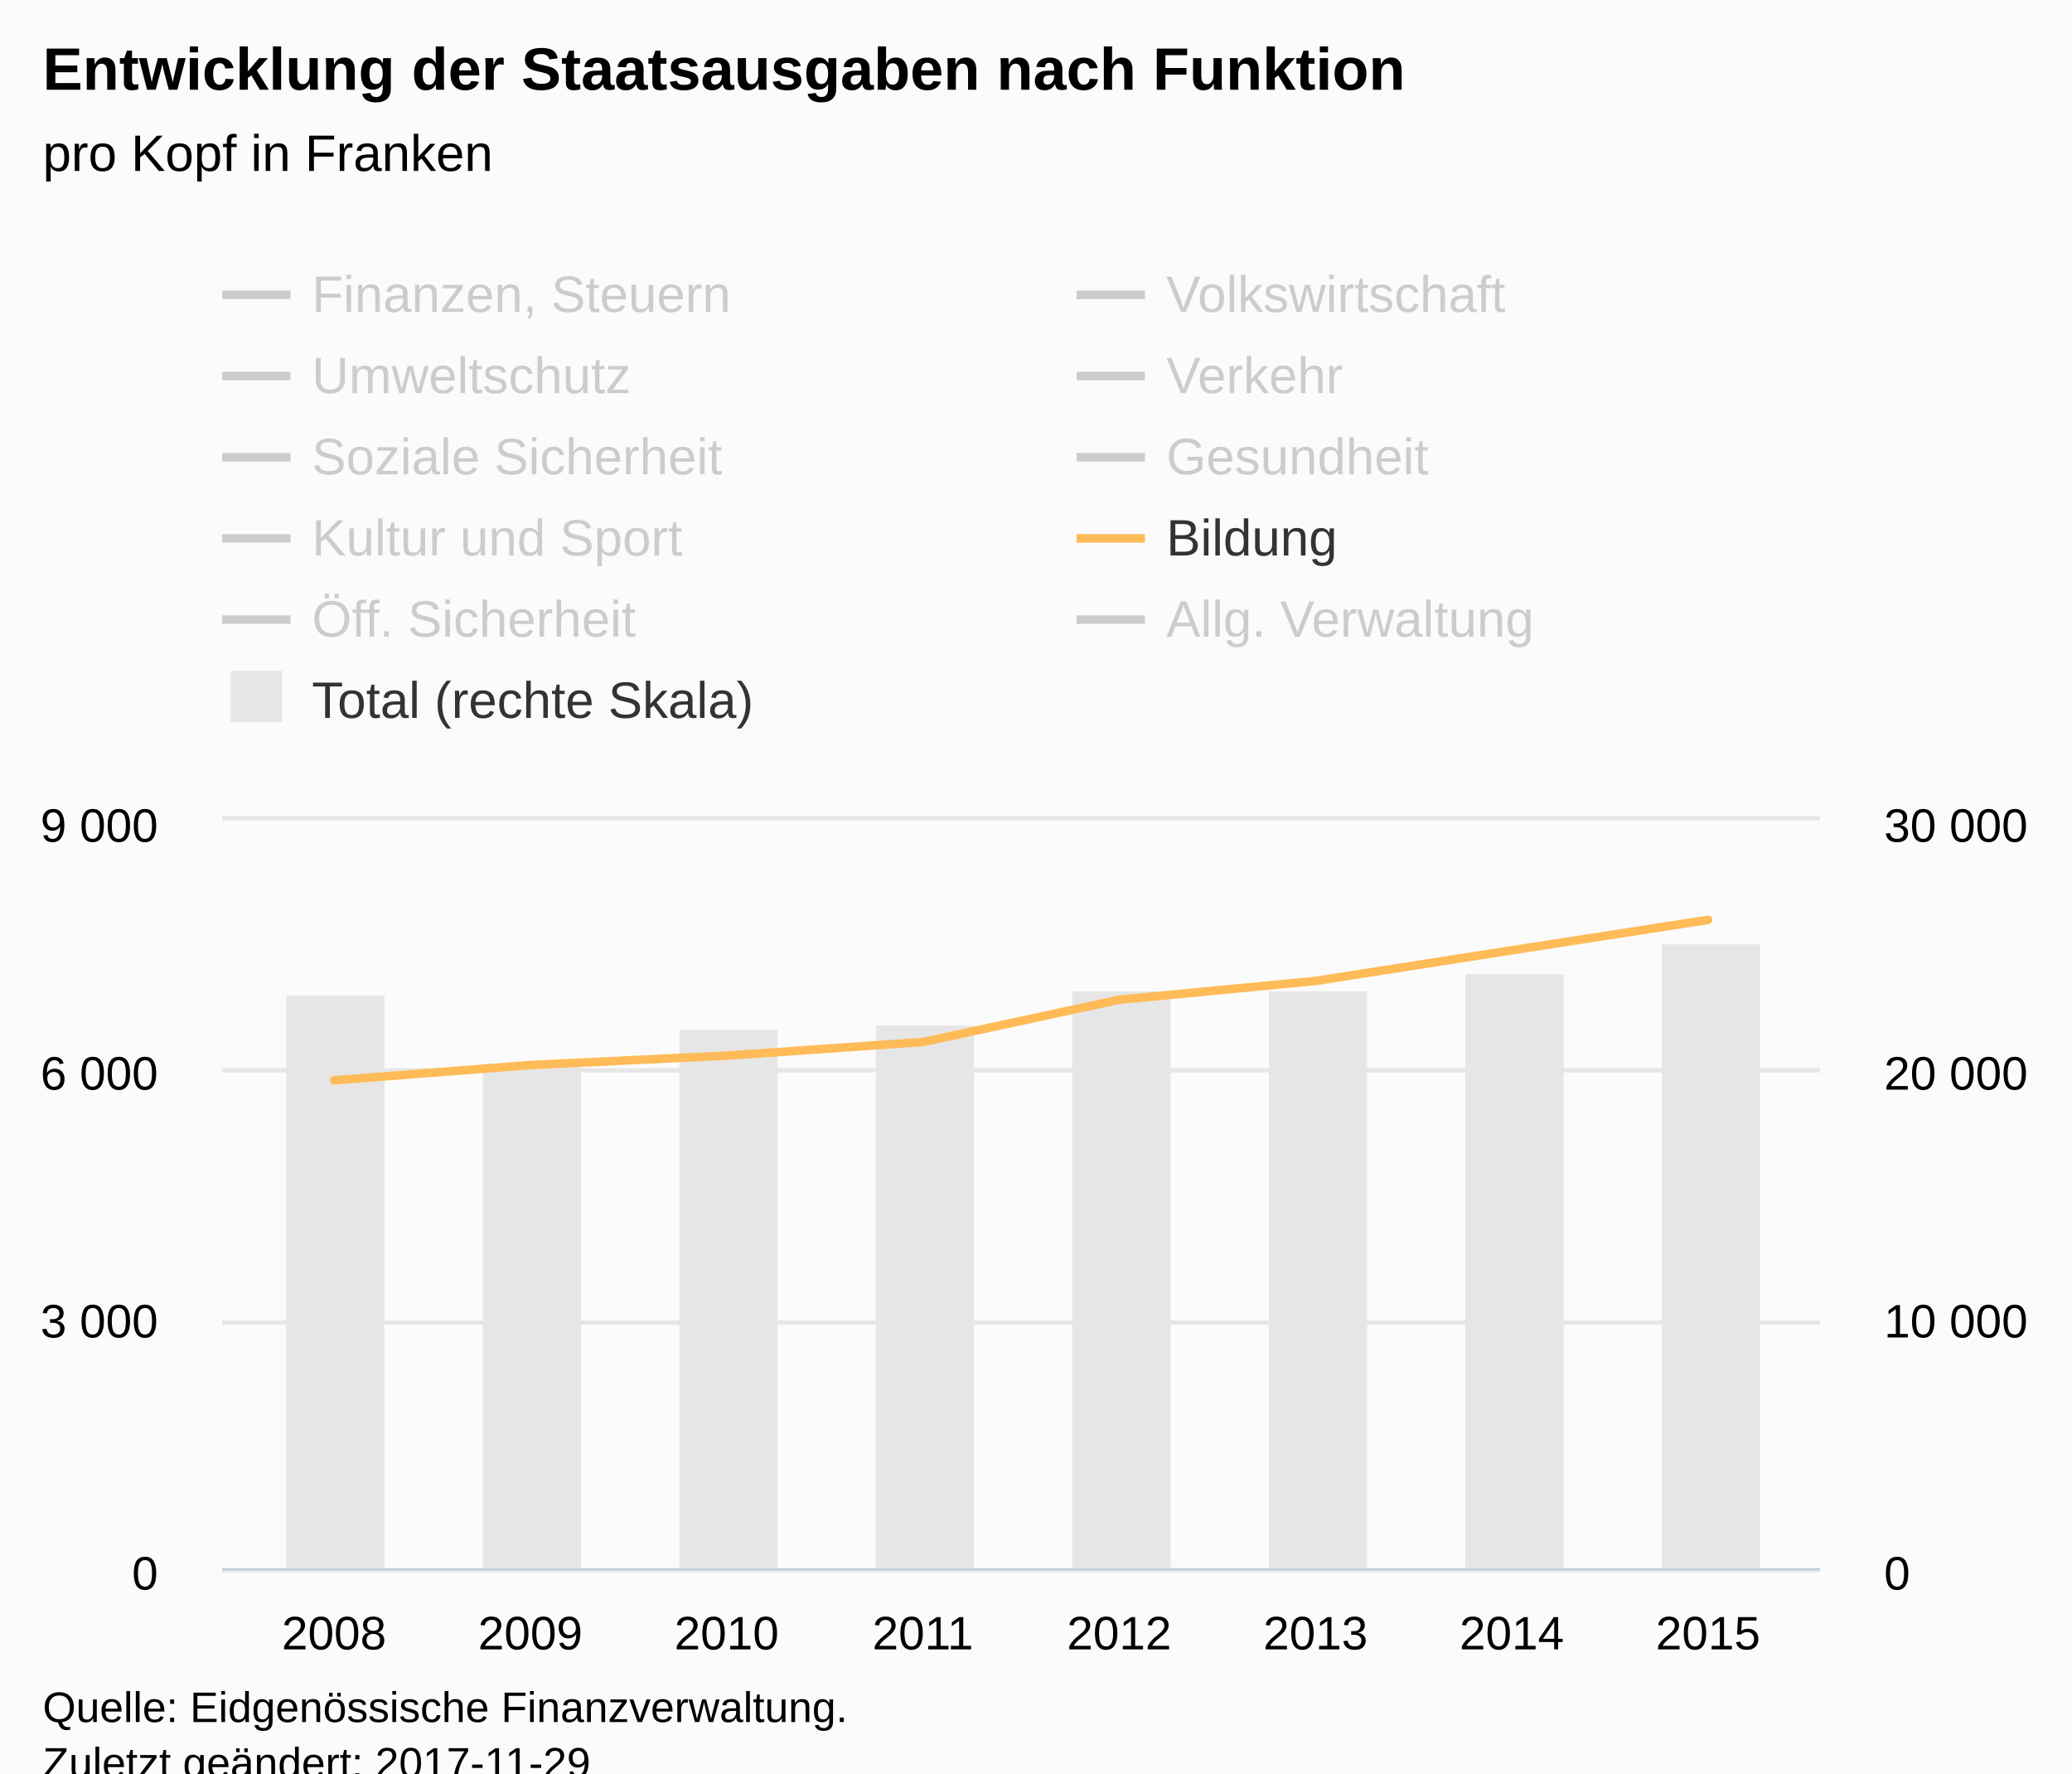
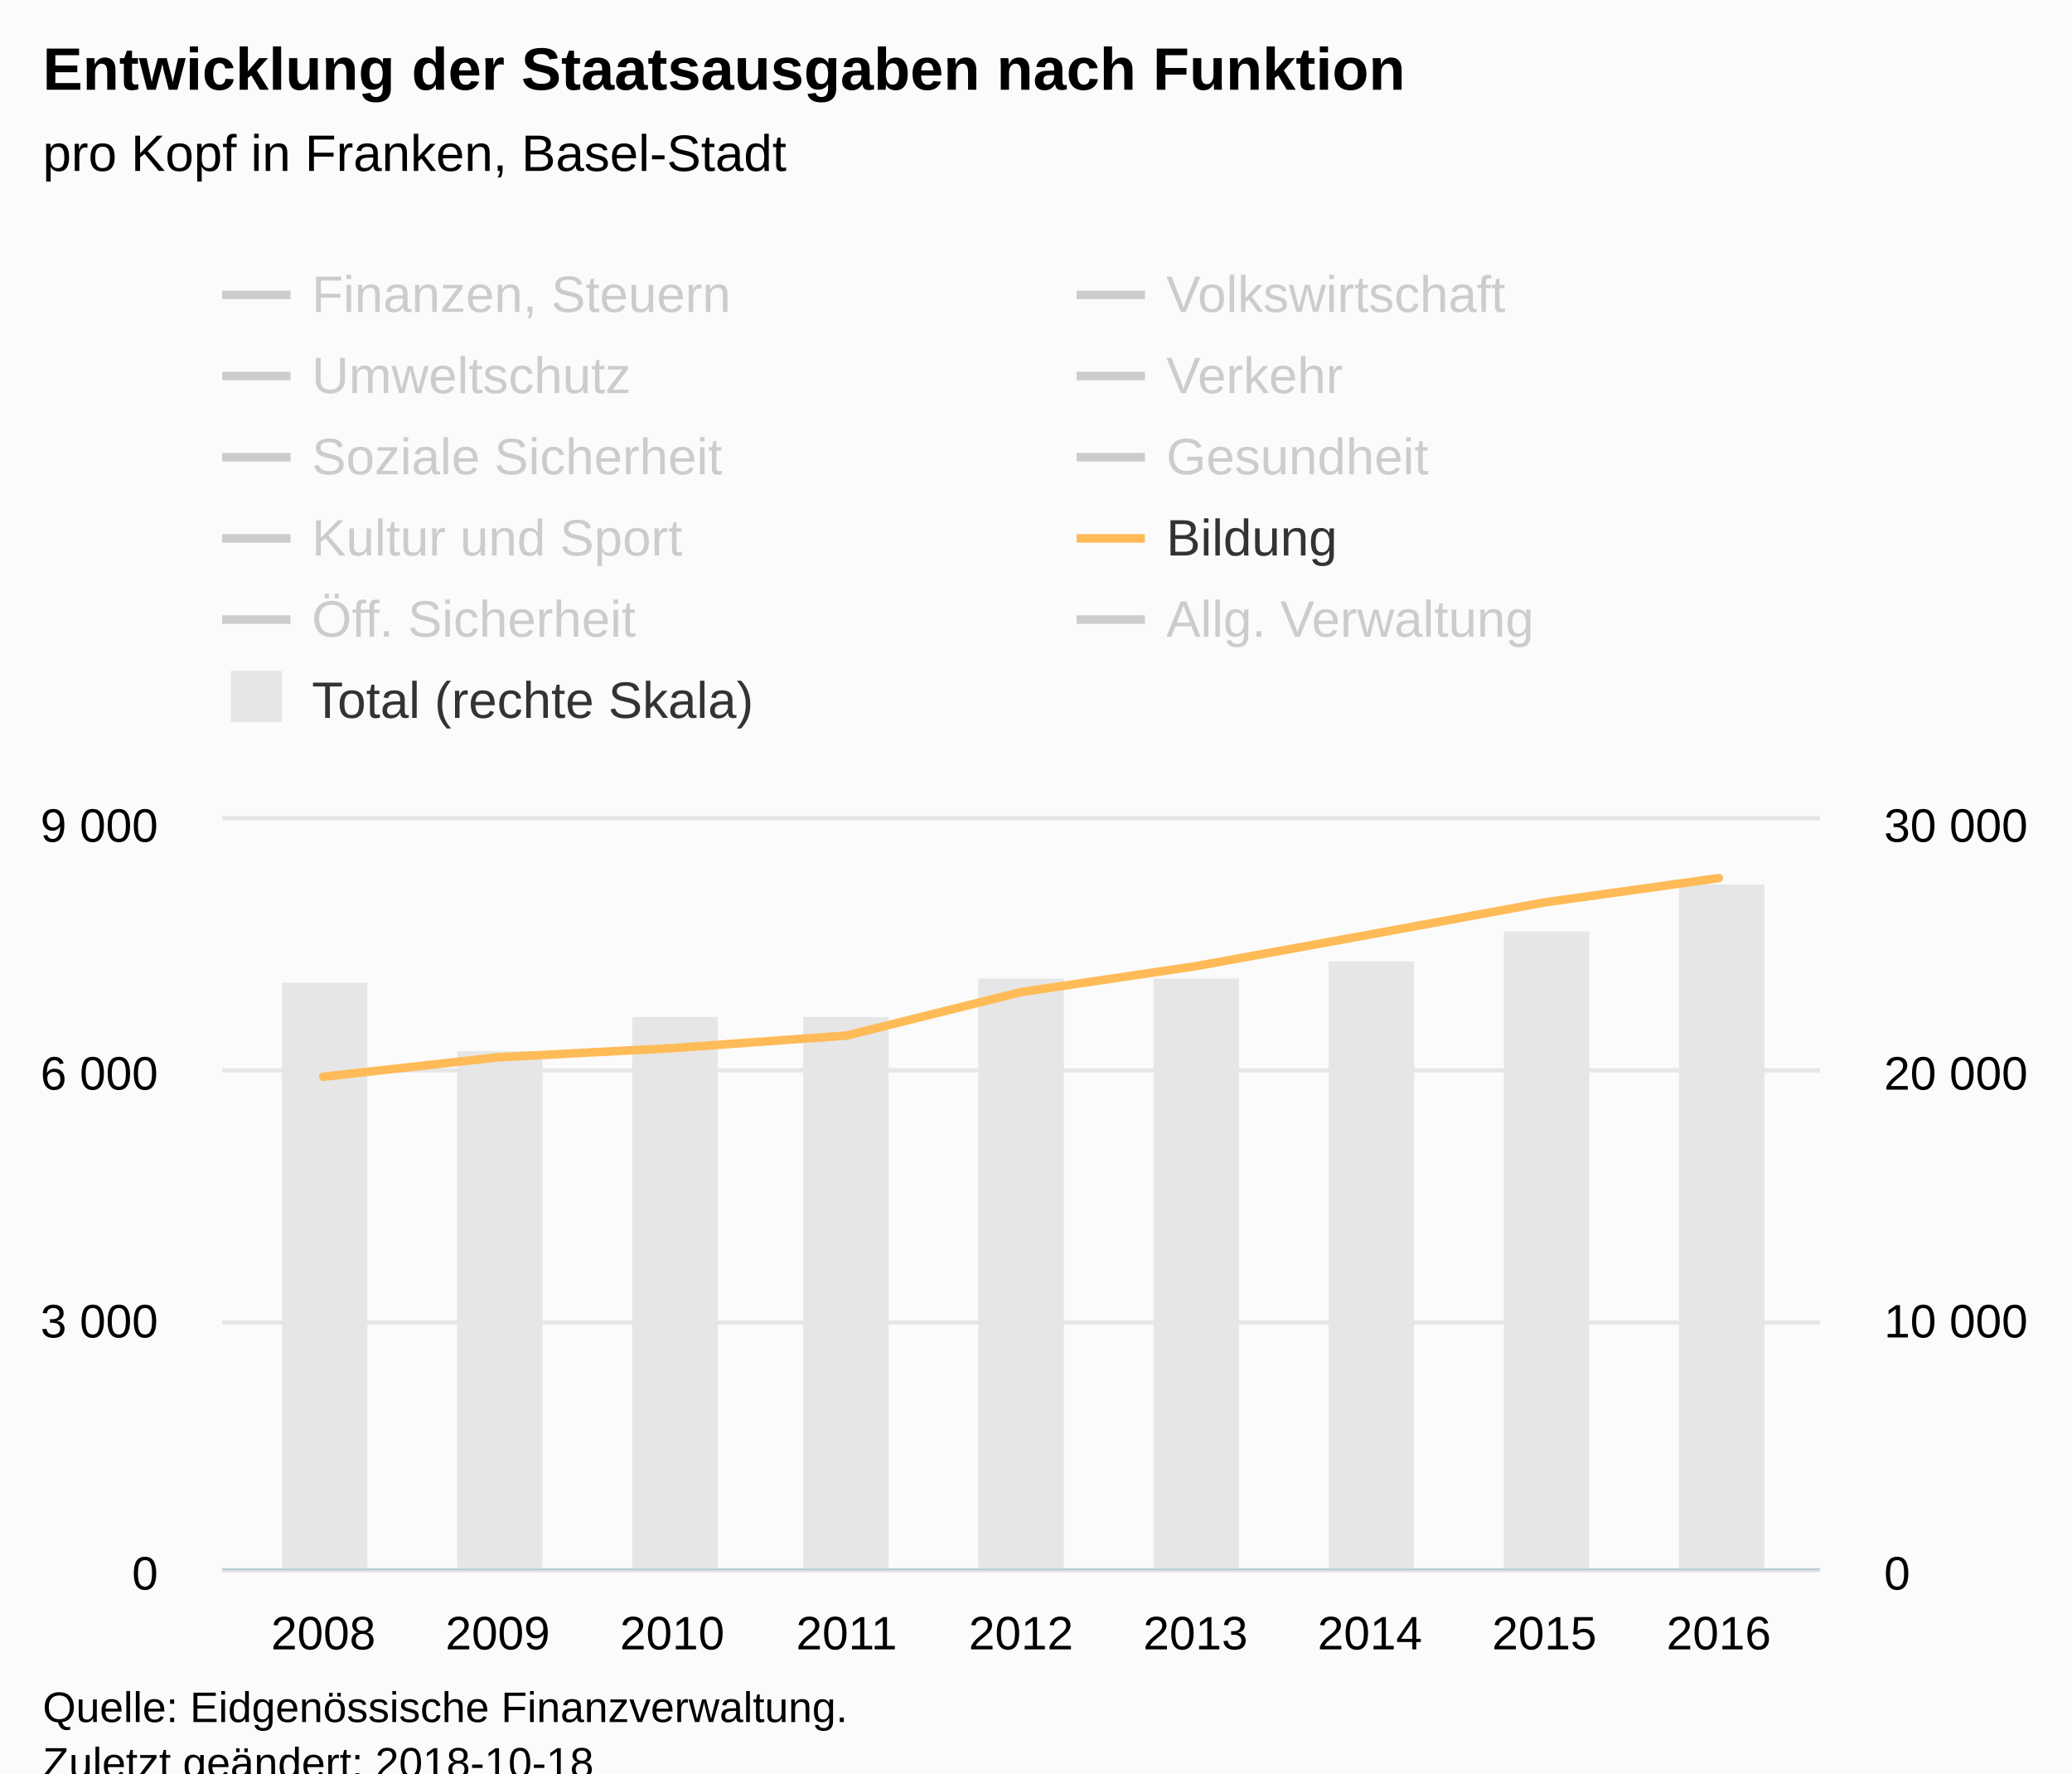
<svg xmlns="http://www.w3.org/2000/svg" version="1.1" class="highcharts-root" style="font-family:Arial;font-size:12px;" viewBox="0 0 485 415">
  <defs>
-     <clipPath id="highcharts-qmwwr0q-8">
+     <clipPath id="highcharts-oibogiq-8">
      <rect x="0" y="0" width="374" height="175" fill="none" />
    </clipPath>
-     <clipPath id="highcharts-qmwwr0q-9">
+     <clipPath id="highcharts-oibogiq-9">
      <rect x="0" y="0" width="374" height="175" fill="none" />
    </clipPath>
-     <clipPath id="highcharts-qmwwr0q-10">
+     <clipPath id="highcharts-oibogiq-10">
      <rect x="0" y="0" width="374" height="175" fill="none" />
    </clipPath>
  </defs>
  <rect fill="#fbfbfb" class="highcharts-background" x="0" y="0" width="485" height="428" rx="0" ry="0" />
  <rect fill="none" class="highcharts-plot-background" x="52" y="192" width="374" height="175" />
  <g class="highcharts-pane-group" data-z-index="0" />
  <g class="highcharts-grid highcharts-xaxis-grid " data-z-index="1">
-     <path fill="none" data-z-index="1" class="highcharts-grid-line" d="M 77.5 192 L 77.5 367" opacity="1" />
-     <path fill="none" data-z-index="1" class="highcharts-grid-line" d="M 123.5 192 L 123.5 367" opacity="1" />
-     <path fill="none" data-z-index="1" class="highcharts-grid-line" d="M 169.5 192 L 169.5 367" opacity="1" />
-     <path fill="none" data-z-index="1" class="highcharts-grid-line" d="M 215.5 192 L 215.5 367" opacity="1" />
-     <path fill="none" data-z-index="1" class="highcharts-grid-line" d="M 261.5 192 L 261.5 367" opacity="1" />
-     <path fill="none" data-z-index="1" class="highcharts-grid-line" d="M 307.5 192 L 307.5 367" opacity="1" />
-     <path fill="none" data-z-index="1" class="highcharts-grid-line" d="M 353.5 192 L 353.5 367" opacity="1" />
-     <path fill="none" data-z-index="1" class="highcharts-grid-line" d="M 399.5 192 L 399.5 367" opacity="1" />
+     <path fill="none" data-z-index="1" class="highcharts-grid-line" d="M 75.5 192 L 75.5 367" opacity="1" />
+     <path fill="none" data-z-index="1" class="highcharts-grid-line" d="M 116.5 192 L 116.5 367" opacity="1" />
+     <path fill="none" data-z-index="1" class="highcharts-grid-line" d="M 156.5 192 L 156.5 367" opacity="1" />
+     <path fill="none" data-z-index="1" class="highcharts-grid-line" d="M 197.5 192 L 197.5 367" opacity="1" />
+     <path fill="none" data-z-index="1" class="highcharts-grid-line" d="M 238.5 192 L 238.5 367" opacity="1" />
+     <path fill="none" data-z-index="1" class="highcharts-grid-line" d="M 279.5 192 L 279.5 367" opacity="1" />
+     <path fill="none" data-z-index="1" class="highcharts-grid-line" d="M 320.5 192 L 320.5 367" opacity="1" />
+     <path fill="none" data-z-index="1" class="highcharts-grid-line" d="M 360.5 192 L 360.5 367" opacity="1" />
+     <path fill="none" data-z-index="1" class="highcharts-grid-line" d="M 401.5 192 L 401.5 367" opacity="1" />
  </g>
  <g class="highcharts-grid highcharts-yaxis-grid " data-z-index="1">
    <path fill="none" stroke="#e6e6e6" stroke-width="1" data-z-index="1" class="highcharts-grid-line" d="M 52 367.5 L 426 367.5" opacity="1" />
    <path fill="none" stroke="#e6e6e6" stroke-width="1" data-z-index="1" class="highcharts-grid-line" d="M 52 309.5 L 426 309.5" opacity="1" />
    <path fill="none" stroke="#e6e6e6" stroke-width="1" data-z-index="1" class="highcharts-grid-line" d="M 52 250.5 L 426 250.5" opacity="1" />
    <path fill="none" stroke="#e6e6e6" stroke-width="1" data-z-index="1" class="highcharts-grid-line" d="M 52 191.5 L 426 191.5" opacity="1" />
  </g>
  <g class="highcharts-grid highcharts-yaxis-grid " data-z-index="1">
    <path fill="none" data-z-index="1" class="highcharts-grid-line" d="M 52 367.5 L 426 367.5" opacity="1" />
    <path fill="none" data-z-index="1" class="highcharts-grid-line" d="M 52 309.5 L 426 309.5" opacity="1" />
    <path fill="none" data-z-index="1" class="highcharts-grid-line" d="M 52 250.5 L 426 250.5" opacity="1" />
    <path fill="none" data-z-index="1" class="highcharts-grid-line" d="M 52 192.5 L 426 192.5" opacity="1" />
  </g>
  <rect fill="none" class="highcharts-plot-border" data-z-index="1" x="52" y="192" width="374" height="175" />
  <g class="highcharts-axis highcharts-xaxis " data-z-index="2">
    <path fill="none" class="highcharts-axis-line" stroke="#B9CFD7" stroke-width="0.5" data-z-index="7" d="M 52 367.25 L 426 367.25" />
  </g>
  <g class="highcharts-axis highcharts-yaxis " data-z-index="2">
    <path fill="none" class="highcharts-axis-line" data-z-index="7" d="M 52 192 L 52 367" />
  </g>
  <g class="highcharts-axis highcharts-yaxis " data-z-index="2">
    <path fill="none" class="highcharts-axis-line" data-z-index="7" d="M 426 192 L 426 367" />
  </g>
  <g class="highcharts-series-group" data-z-index="3">
-     <g data-z-index="0.1" class="highcharts-series highcharts-series-0 highcharts-column-series " transform="translate(52,192) scale(1 1)" clip-path="url(#highcharts-qmwwr0q-9)">
-       <rect x="15" y="41" width="23" height="135" fill="#E6E6E6" class="highcharts-point" />
-       <rect x="61" y="57" width="23" height="119" fill="#E6E6E6" class="highcharts-point" />
-       <rect x="107" y="49" width="23" height="127" fill="#E6E6E6" class="highcharts-point" />
-       <rect x="153" y="48" width="23" height="128" fill="#E6E6E6" class="highcharts-point" />
-       <rect x="199" y="40" width="23" height="136" fill="#E6E6E6" class="highcharts-point" />
-       <rect x="245" y="40" width="23" height="136" fill="#E6E6E6" class="highcharts-point" />
-       <rect x="291" y="36" width="23" height="140" fill="#E6E6E6" class="highcharts-point" />
-       <rect x="337" y="29" width="23" height="147" fill="#E6E6E6" class="highcharts-point" />
+     <g data-z-index="0.1" class="highcharts-series highcharts-series-0 highcharts-column-series " transform="translate(52,192) scale(1 1)" clip-path="url(#highcharts-oibogiq-9)">
+       <rect x="14" y="38" width="20" height="138" fill="#E6E6E6" class="highcharts-point" />
+       <rect x="55" y="54" width="20" height="122" fill="#E6E6E6" class="highcharts-point" />
+       <rect x="96" y="46" width="20" height="130" fill="#E6E6E6" class="highcharts-point" />
+       <rect x="136" y="46" width="20" height="130" fill="#E6E6E6" class="highcharts-point" />
+       <rect x="177" y="37" width="20" height="139" fill="#E6E6E6" class="highcharts-point" />
+       <rect x="218" y="37" width="20" height="139" fill="#E6E6E6" class="highcharts-point" />
+       <rect x="259" y="33" width="20" height="143" fill="#E6E6E6" class="highcharts-point" />
+       <rect x="300" y="26" width="20" height="150" fill="#E6E6E6" class="highcharts-point" />
+       <rect x="341" y="15" width="20" height="161" fill="#E6E6E6" class="highcharts-point" />
    </g>
    <g data-z-index="0.1" class="highcharts-markers highcharts-series-0 highcharts-column-series " transform="translate(52,192) scale(1 1)" clip-path="none" />
-     <g data-z-index="0.1" class="highcharts-series highcharts-series-1 highcharts-line-series " visibility="hidden" transform="translate(52,192) scale(1 1)" clip-path="url(#highcharts-qmwwr0q-10)">
-       <path fill="none" d="M 26.189 147.836 L 72.135 147.447 L 118.081 149.061 L 164.027 147.486 L 209.973 147.875 L 255.919 141.206 L 301.865 142.936 L 347.811 145.386" class="highcharts-graph" data-z-index="1" stroke="#cd9c00" stroke-width="2" stroke-linejoin="round" stroke-linecap="round" />
+     <g data-z-index="0.1" class="highcharts-series highcharts-series-1 highcharts-line-series " visibility="hidden" transform="translate(52,192) scale(1 1)" clip-path="url(#highcharts-oibogiq-10)">
+       <path fill="none" d="M 23.681 147.391 L 64.511 147.237 L 105.341 148.698 L 146.17 147.258 L 187 147.654 L 227.83 140.869 L 268.659 143.452 L 309.489 146.442 L 350.319 147.033" class="highcharts-graph" data-z-index="1" stroke="#cd9c00" stroke-width="2" stroke-linejoin="round" stroke-linecap="round" />
    </g>
    <g data-z-index="0.1" class="highcharts-markers highcharts-series-1 highcharts-line-series " visibility="hidden" transform="translate(52,192) scale(1 1)" clip-path="none" />
-     <g data-z-index="0.1" class="highcharts-series highcharts-series-2 highcharts-line-series " visibility="hidden" transform="translate(52,192) scale(1 1)" clip-path="url(#highcharts-qmwwr0q-10)">
-       <path fill="none" d="M 26.189 170.333 L 72.135 166.308 L 118.081 160.806 L 164.027 171.5 L 209.973 173.289 L 255.919 173.347 L 301.865 172.667 L 347.811 163.372" class="highcharts-graph" data-z-index="1" stroke="#ff8028" stroke-width="2" stroke-linejoin="round" stroke-linecap="round" />
+     <g data-z-index="0.1" class="highcharts-series highcharts-series-2 highcharts-line-series " visibility="hidden" transform="translate(52,192) scale(1 1)" clip-path="url(#highcharts-oibogiq-10)">
+       <path fill="none" d="M 23.681 170.196 L 64.511 166.132 L 105.341 160.626 L 146.17 171.335 L 187 173.139 L 227.83 173.21 L 268.659 172.566 L 309.489 163.262 L 350.319 173.056" class="highcharts-graph" data-z-index="1" stroke="#ff8028" stroke-width="2" stroke-linejoin="round" stroke-linecap="round" />
    </g>
    <g data-z-index="0.1" class="highcharts-markers highcharts-series-2 highcharts-line-series " visibility="hidden" transform="translate(52,192) scale(1 1)" clip-path="none" />
-     <g data-z-index="0.1" class="highcharts-series highcharts-series-3 highcharts-line-series " visibility="hidden" transform="translate(52,192) scale(1 1)" clip-path="url(#highcharts-qmwwr0q-10)">
-       <path fill="none" d="M 26.189 163.022 L 72.135 165.686 L 118.081 165.375 L 164.027 165.258 L 209.973 166.192 L 255.919 166.444 L 301.865 166.833 L 347.811 165.978" class="highcharts-graph" data-z-index="1" stroke="#b00000" stroke-width="2" stroke-linejoin="round" stroke-linecap="round" />
+     <g data-z-index="0.1" class="highcharts-series highcharts-series-3 highcharts-line-series " visibility="hidden" transform="translate(52,192) scale(1 1)" clip-path="url(#highcharts-oibogiq-10)">
+       <path fill="none" d="M 23.681 162.313 L 64.511 165.114 L 105.341 164.867 L 146.17 164.609 L 187 165.613 L 227.83 165.938 L 268.659 166.306 L 309.489 165.419 L 350.319 163.187" class="highcharts-graph" data-z-index="1" stroke="#b00000" stroke-width="2" stroke-linejoin="round" stroke-linecap="round" />
    </g>
    <g data-z-index="0.1" class="highcharts-markers highcharts-series-3 highcharts-line-series " visibility="hidden" transform="translate(52,192) scale(1 1)" clip-path="none" />
-     <g data-z-index="0.1" class="highcharts-series highcharts-series-4 highcharts-line-series " visibility="hidden" transform="translate(52,192) scale(1 1)" clip-path="url(#highcharts-qmwwr0q-10)">
-       <path fill="none" d="M 26.189 159.444 L 72.135 161.972 L 118.081 162.322 L 164.027 162.225 L 209.973 157.053 L 255.919 143.967 L 301.865 149.469 L 347.811 147" class="highcharts-graph" data-z-index="1" stroke="#672773" stroke-width="2" stroke-linejoin="round" stroke-linecap="round" />
+     <g data-z-index="0.1" class="highcharts-series highcharts-series-4 highcharts-line-series " visibility="hidden" transform="translate(52,192) scale(1 1)" clip-path="url(#highcharts-oibogiq-10)">
+       <path fill="none" d="M 23.681 158.024 L 64.511 160.78 L 105.341 160.999 L 146.17 160.944 L 187 155.828 L 227.83 143.017 L 268.659 148.587 L 309.489 145.4 L 350.319 146.941" class="highcharts-graph" data-z-index="1" stroke="#672773" stroke-width="2" stroke-linejoin="round" stroke-linecap="round" />
    </g>
    <g data-z-index="0.1" class="highcharts-markers highcharts-series-4 highcharts-line-series " visibility="hidden" transform="translate(52,192) scale(1 1)" clip-path="none" />
-     <g data-z-index="0.1" class="highcharts-series highcharts-series-5 highcharts-line-series " visibility="hidden" transform="translate(52,192) scale(1 1)" clip-path="url(#highcharts-qmwwr0q-10)">
-       <path fill="none" d="M 26.189 101.267 L 72.135 96.542 L 118.081 94.636 L 164.027 90.767 L 209.973 85.808 L 255.919 85.497 L 301.865 79.489 L 347.811 86.392" class="highcharts-graph" data-z-index="1" stroke="#007a2f" stroke-width="2" stroke-linejoin="round" stroke-linecap="round" />
+     <g data-z-index="0.1" class="highcharts-series highcharts-series-5 highcharts-line-series " visibility="hidden" transform="translate(52,192) scale(1 1)" clip-path="url(#highcharts-oibogiq-10)">
+       <path fill="none" d="M 23.681 99.404 L 64.511 94.488 L 105.341 92.735 L 146.17 89.057 L 187 83.995 L 227.83 83.547 L 268.659 77.451 L 309.489 84.348 L 350.319 82.354" class="highcharts-graph" data-z-index="1" stroke="#007a2f" stroke-width="2" stroke-linejoin="round" stroke-linecap="round" />
    </g>
    <g data-z-index="0.1" class="highcharts-markers highcharts-series-5 highcharts-line-series " visibility="hidden" transform="translate(52,192) scale(1 1)" clip-path="none" />
-     <g data-z-index="0.1" class="highcharts-series highcharts-series-6 highcharts-line-series " visibility="hidden" transform="translate(52,192) scale(1 1)" clip-path="url(#highcharts-qmwwr0q-10)">
-       <path fill="none" d="M 26.189 114.353 L 72.135 108.928 L 118.081 110.833 L 164.027 109.297 L 209.973 85.789 L 255.919 114.547 L 301.865 114.761 L 347.811 114.839" class="highcharts-graph" data-z-index="1" stroke="#44ab2b" stroke-width="2" stroke-linejoin="round" stroke-linecap="round" />
+     <g data-z-index="0.1" class="highcharts-series highcharts-series-6 highcharts-line-series " visibility="hidden" transform="translate(52,192) scale(1 1)" clip-path="url(#highcharts-oibogiq-10)">
+       <path fill="none" d="M 23.681 113.26 L 64.511 107.826 L 105.341 110.142 L 146.17 108.239 L 187 85.055 L 227.83 113.608 L 268.659 113.96 L 309.489 113.986 L 350.319 113.211" class="highcharts-graph" data-z-index="1" stroke="#44ab2b" stroke-width="2" stroke-linejoin="round" stroke-linecap="round" />
    </g>
    <g data-z-index="0.1" class="highcharts-markers highcharts-series-6 highcharts-line-series " visibility="hidden" transform="translate(52,192) scale(1 1)" clip-path="none" />
-     <g data-z-index="0.1" class="highcharts-series highcharts-series-7 highcharts-line-series " visibility="hidden" transform="translate(52,192) scale(1 1)" clip-path="url(#highcharts-qmwwr0q-10)">
-       <path fill="none" d="M 26.189 149.664 L 72.135 152.25 L 118.081 151.589 L 164.027 150.519 L 209.973 148.303 L 255.919 149.858 L 301.865 146.65 L 347.811 142.333" class="highcharts-graph" data-z-index="1" stroke="#b475ab" stroke-width="2" stroke-linejoin="round" stroke-linecap="round" />
+     <g data-z-index="0.1" class="highcharts-series highcharts-series-7 highcharts-line-series " visibility="hidden" transform="translate(52,192) scale(1 1)" clip-path="url(#highcharts-oibogiq-10)">
+       <path fill="none" d="M 23.681 148.376 L 64.511 151.078 L 105.341 150.518 L 146.17 149.43 L 187 147.082 L 227.83 148.197 L 268.659 145.009 L 309.489 140.986 L 350.319 143.488" class="highcharts-graph" data-z-index="1" stroke="#b475ab" stroke-width="2" stroke-linejoin="round" stroke-linecap="round" />
    </g>
    <g data-z-index="0.1" class="highcharts-markers highcharts-series-7 highcharts-line-series " visibility="hidden" transform="translate(52,192) scale(1 1)" clip-path="none" />
-     <g data-z-index="0.1" class="highcharts-series highcharts-series-8 highcharts-line-series " transform="translate(52,192) scale(1 1)" clip-path="url(#highcharts-qmwwr0q-10)">
-       <path fill="none" d="M 26.189 60.822 L 72.135 57.244 L 118.081 55.047 L 164.027 51.858 L 209.973 41.961 L 255.919 37.567 L 301.865 30.392 L 347.811 23.275" class="highcharts-graph" data-z-index="1" stroke="#ffbb58" stroke-width="2" stroke-linejoin="round" stroke-linecap="round" />
+     <g data-z-index="0.1" class="highcharts-series highcharts-series-8 highcharts-line-series " transform="translate(52,192) scale(1 1)" clip-path="url(#highcharts-oibogiq-10)">
+       <path fill="none" d="M 23.681 59.983 L 64.511 55.437 L 105.341 53.291 L 146.17 50.342 L 187 40.167 L 227.83 34.122 L 268.659 26.703 L 309.489 19.19 L 350.319 13.496" class="highcharts-graph" data-z-index="1" stroke="#ffbb58" stroke-width="2" stroke-linejoin="round" stroke-linecap="round" />
    </g>
    <g data-z-index="0.1" class="highcharts-markers highcharts-series-8 highcharts-line-series " transform="translate(52,192) scale(1 1)" clip-path="none" />
-     <g data-z-index="0.1" class="highcharts-series highcharts-series-9 highcharts-line-series " visibility="hidden" transform="translate(52,192) scale(1 1)" clip-path="url(#highcharts-qmwwr0q-10)">
-       <path fill="none" d="M 26.189 138.658 L 72.135 140.739 L 118.081 139.883 L 164.027 138.153 L 209.973 136.169 L 255.919 133.136 L 301.865 132.728 L 347.811 132.592" class="highcharts-graph" data-z-index="1" stroke="#a8c4cb" stroke-width="2" stroke-linejoin="round" stroke-linecap="round" />
+     <g data-z-index="0.1" class="highcharts-series highcharts-series-9 highcharts-line-series " visibility="hidden" transform="translate(52,192) scale(1 1)" clip-path="url(#highcharts-oibogiq-10)">
+       <path fill="none" d="M 23.681 138.612 L 64.511 140.678 L 105.341 139.832 L 146.17 138.101 L 187 136.122 L 227.83 133.093 L 268.659 132.688 L 309.489 132.552 L 350.319 132.057" class="highcharts-graph" data-z-index="1" stroke="#a8c4cb" stroke-width="2" stroke-linejoin="round" stroke-linecap="round" />
    </g>
    <g data-z-index="0.1" class="highcharts-markers highcharts-series-9 highcharts-line-series " visibility="hidden" transform="translate(52,192) scale(1 1)" clip-path="none" />
-     <g data-z-index="0.1" class="highcharts-series highcharts-series-10 highcharts-line-series " visibility="hidden" transform="translate(52,192) scale(1 1)" clip-path="url(#highcharts-qmwwr0q-10)">
-       <path fill="none" d="M 26.189 93.022 L 72.135 155.128 L 118.081 135.975 L 164.027 137.9 L 209.973 153.028 L 255.919 150.15 L 301.865 146.669 L 347.811 139.864" class="highcharts-graph" data-z-index="1" stroke="#256370" stroke-width="2" stroke-linejoin="round" stroke-linecap="round" />
+     <g data-z-index="0.1" class="highcharts-series highcharts-series-10 highcharts-line-series " visibility="hidden" transform="translate(52,192) scale(1 1)" clip-path="url(#highcharts-oibogiq-10)">
+       <path fill="none" d="M 23.681 91.986 L 64.511 154.175 L 105.341 135.252 L 146.17 137.144 L 187 152.191 L 227.83 149.434 L 268.659 145.438 L 309.489 138.549 L 350.319 98.978" class="highcharts-graph" data-z-index="1" stroke="#256370" stroke-width="2" stroke-linejoin="round" stroke-linecap="round" />
    </g>
    <g data-z-index="0.1" class="highcharts-markers highcharts-series-10 highcharts-line-series " visibility="hidden" transform="translate(52,192) scale(1 1)" clip-path="none" />
  </g>
  <text x="10" text-anchor="start" class="highcharts-title" data-z-index="4" style="color:#000000;font-size:14px;font-weight:bold;fill:#000000;" y="21">
    <tspan>Entwicklung der Staatsausgaben nach Funktion</tspan>
  </text>
  <text x="10" text-anchor="start" class="highcharts-subtitle" data-z-index="4" style="color:#000000;font-size:12px;font-weight:normal;font-family:Arial;fill:#000000;" y="40">
-     <tspan>pro Kopf in Franken</tspan>
+     <tspan>pro Kopf in Franken, Basel-Stadt</tspan>
  </text>
  <g class="highcharts-legend" data-z-index="7" transform="translate(44,55)">
    <rect fill="none" class="highcharts-legend-box" rx="0" ry="0" x="0" y="0" width="396" height="125" visibility="visible" />
    <g data-z-index="1">
      <g>
        <g class="highcharts-legend-item highcharts-line-series highcharts-color-undefined highcharts-series-1 highcharts-legend-item-hidden" data-z-index="1" transform="translate(8,3)">
          <path fill="none" d="M 0 11 L 16 11" class="highcharts-graph" stroke="#cccccc" stroke-width="2" />
          <text x="21" style="color:#cccccc;font-size:12px;font-weight:normal;cursor:pointer;fill:#cccccc;" text-anchor="start" data-z-index="2" y="15">
            <tspan>Finanzen, Steuern</tspan>
          </text>
        </g>
        <g class="highcharts-legend-item highcharts-line-series highcharts-color-undefined highcharts-series-2 highcharts-legend-item-hidden" data-z-index="1" transform="translate(208,3)">
          <path fill="none" d="M 0 11 L 16 11" class="highcharts-graph" stroke="#cccccc" stroke-width="2" />
          <text x="21" y="15" style="color:#cccccc;font-size:12px;font-weight:normal;cursor:pointer;fill:#cccccc;" text-anchor="start" data-z-index="2">
            <tspan>Volkswirtschaft</tspan>
          </text>
        </g>
        <g class="highcharts-legend-item highcharts-line-series highcharts-color-undefined highcharts-series-3 highcharts-legend-item-hidden" data-z-index="1" transform="translate(8,22)">
          <path fill="none" d="M 0 11 L 16 11" class="highcharts-graph" stroke="#cccccc" stroke-width="2" />
          <text x="21" y="15" style="color:#cccccc;font-size:12px;font-weight:normal;cursor:pointer;fill:#cccccc;" text-anchor="start" data-z-index="2">
            <tspan>Umweltschutz</tspan>
          </text>
        </g>
        <g class="highcharts-legend-item highcharts-line-series highcharts-color-undefined highcharts-series-4 highcharts-legend-item-hidden" data-z-index="1" transform="translate(208,22)">
          <path fill="none" d="M 0 11 L 16 11" class="highcharts-graph" stroke="#cccccc" stroke-width="2" />
          <text x="21" y="15" style="color:#cccccc;font-size:12px;font-weight:normal;cursor:pointer;fill:#cccccc;" text-anchor="start" data-z-index="2">
            <tspan>Verkehr</tspan>
          </text>
        </g>
        <g class="highcharts-legend-item highcharts-line-series highcharts-color-undefined highcharts-series-5 highcharts-legend-item-hidden" data-z-index="1" transform="translate(8,41)">
          <path fill="none" d="M 0 11 L 16 11" class="highcharts-graph" stroke="#cccccc" stroke-width="2" />
          <text x="21" y="15" style="color:#cccccc;font-size:12px;font-weight:normal;cursor:pointer;fill:#cccccc;" text-anchor="start" data-z-index="2">
            <tspan>Soziale Sicherheit</tspan>
          </text>
        </g>
        <g class="highcharts-legend-item highcharts-line-series highcharts-color-undefined highcharts-series-6 highcharts-legend-item-hidden" data-z-index="1" transform="translate(208,41)">
          <path fill="none" d="M 0 11 L 16 11" class="highcharts-graph" stroke="#cccccc" stroke-width="2" />
          <text x="21" y="15" style="color:#cccccc;font-size:12px;font-weight:normal;cursor:pointer;fill:#cccccc;" text-anchor="start" data-z-index="2">
            <tspan>Gesundheit</tspan>
          </text>
        </g>
        <g class="highcharts-legend-item highcharts-line-series highcharts-color-undefined highcharts-series-7 highcharts-legend-item-hidden" data-z-index="1" transform="translate(8,60)">
          <path fill="none" d="M 0 11 L 16 11" class="highcharts-graph" stroke="#cccccc" stroke-width="2" />
          <text x="21" y="15" style="color:#cccccc;font-size:12px;font-weight:normal;cursor:pointer;fill:#cccccc;" text-anchor="start" data-z-index="2">
            <tspan>Kultur und Sport</tspan>
          </text>
        </g>
        <g class="highcharts-legend-item highcharts-line-series highcharts-color-undefined highcharts-series-8" data-z-index="1" transform="translate(208,60)">
          <path fill="none" d="M 0 11 L 16 11" class="highcharts-graph" stroke="#ffbb58" stroke-width="2" />
          <text x="21" y="15" style="color:#333333;font-size:12px;font-weight:normal;cursor:pointer;fill:#333333;" text-anchor="start" data-z-index="2">
            <tspan>Bildung</tspan>
          </text>
        </g>
        <g class="highcharts-legend-item highcharts-line-series highcharts-color-undefined highcharts-series-9 highcharts-legend-item-hidden" data-z-index="1" transform="translate(8,79)">
          <path fill="none" d="M 0 11 L 16 11" class="highcharts-graph" stroke="#cccccc" stroke-width="2" />
          <text x="21" y="15" style="color:#cccccc;font-size:12px;font-weight:normal;cursor:pointer;fill:#cccccc;" text-anchor="start" data-z-index="2">
            <tspan>Öff. Sicherheit</tspan>
          </text>
        </g>
        <g class="highcharts-legend-item highcharts-line-series highcharts-color-undefined highcharts-series-10 highcharts-legend-item-hidden" data-z-index="1" transform="translate(208,79)">
          <path fill="none" d="M 0 11 L 16 11" class="highcharts-graph" stroke="#cccccc" stroke-width="2" />
          <text x="21" y="15" style="color:#cccccc;font-size:12px;font-weight:normal;cursor:pointer;fill:#cccccc;" text-anchor="start" data-z-index="2">
            <tspan>Allg. Verwaltung</tspan>
          </text>
        </g>
        <g class="highcharts-legend-item highcharts-column-series highcharts-color-undefined highcharts-series-0" data-z-index="1" transform="translate(8,98)">
          <text x="21" y="15" style="color:#333333;font-size:12px;font-weight:normal;cursor:pointer;fill:#333333;" text-anchor="start" data-z-index="2">
            <tspan>Total (rechte Skala)</tspan>
          </text>
          <rect x="2" y="4" width="12" height="12" fill="#E6E6E6" class="highcharts-point" data-z-index="3" />
        </g>
      </g>
    </g>
  </g>
  <g class="highcharts-axis-labels highcharts-xaxis-labels " data-z-index="7">
-     <text x="78.189" style="color:#000000;cursor:default;font-size:11px;fill:#000000;" text-anchor="middle" transform="translate(0,0)" y="386" opacity="1">2008</text>
-     <text x="124.135" style="color:#000000;cursor:default;font-size:11px;fill:#000000;" text-anchor="middle" transform="translate(0,0)" y="386" opacity="1">2009</text>
-     <text x="170.081" style="color:#000000;cursor:default;font-size:11px;fill:#000000;" text-anchor="middle" transform="translate(0,0)" y="386" opacity="1">2010</text>
-     <text x="216.027" style="color:#000000;cursor:default;font-size:11px;fill:#000000;" text-anchor="middle" transform="translate(0,0)" y="386" opacity="1">2011</text>
-     <text x="261.973" style="color:#000000;cursor:default;font-size:11px;fill:#000000;" text-anchor="middle" transform="translate(0,0)" y="386" opacity="1">2012</text>
-     <text x="307.919" style="color:#000000;cursor:default;font-size:11px;fill:#000000;" text-anchor="middle" transform="translate(0,0)" y="386" opacity="1">2013</text>
-     <text x="353.865" style="color:#000000;cursor:default;font-size:11px;fill:#000000;" text-anchor="middle" transform="translate(0,0)" y="386" opacity="1">2014</text>
-     <text x="399.811" style="color:#000000;cursor:default;font-size:11px;fill:#000000;" text-anchor="middle" transform="translate(0,0)" y="386" opacity="1">2015</text>
+     <text x="75.681" style="color:#000000;cursor:default;font-size:11px;fill:#000000;" text-anchor="middle" transform="translate(0,0)" y="386" opacity="1">2008</text>
+     <text x="116.511" style="color:#000000;cursor:default;font-size:11px;fill:#000000;" text-anchor="middle" transform="translate(0,0)" y="386" opacity="1">2009</text>
+     <text x="157.341" style="color:#000000;cursor:default;font-size:11px;fill:#000000;" text-anchor="middle" transform="translate(0,0)" y="386" opacity="1">2010</text>
+     <text x="198.17" style="color:#000000;cursor:default;font-size:11px;fill:#000000;" text-anchor="middle" transform="translate(0,0)" y="386" opacity="1">2011</text>
+     <text x="239" style="color:#000000;cursor:default;font-size:11px;fill:#000000;" text-anchor="middle" transform="translate(0,0)" y="386" opacity="1">2012</text>
+     <text x="279.83" style="color:#000000;cursor:default;font-size:11px;fill:#000000;" text-anchor="middle" transform="translate(0,0)" y="386" opacity="1">2013</text>
+     <text x="320.659" style="color:#000000;cursor:default;font-size:11px;fill:#000000;" text-anchor="middle" transform="translate(0,0)" y="386" opacity="1">2014</text>
+     <text x="361.489" style="color:#000000;cursor:default;font-size:11px;fill:#000000;" text-anchor="middle" transform="translate(0,0)" y="386" opacity="1">2015</text>
+     <text x="402.319" style="color:#000000;cursor:default;font-size:11px;fill:#000000;" text-anchor="middle" transform="translate(0,0)" y="386" opacity="1">2016</text>
  </g>
  <g class="highcharts-axis-labels highcharts-yaxis-labels " data-z-index="7">
    <text x="37" style="color:#000000;cursor:default;font-size:11px;fill:#000000;" text-anchor="end" transform="translate(0,0)" y="372" opacity="1">0</text>
    <text x="37" style="color:#000000;cursor:default;font-size:11px;fill:#000000;" text-anchor="end" transform="translate(0,0)" y="313" opacity="1">
      <tspan>3 000</tspan>
    </text>
    <text x="37" style="color:#000000;cursor:default;font-size:11px;fill:#000000;" text-anchor="end" transform="translate(0,0)" y="255" opacity="1">
      <tspan>6 000</tspan>
    </text>
    <text x="37" style="color:#000000;cursor:default;font-size:11px;fill:#000000;" text-anchor="end" transform="translate(0,0)" y="197" opacity="1">
      <tspan>9 000</tspan>
    </text>
  </g>
  <g class="highcharts-axis-labels highcharts-yaxis-labels " data-z-index="7">
    <text x="441" style="color:#000000;cursor:default;font-size:11px;fill:#000000;" text-anchor="start" transform="translate(0,0)" y="372" opacity="1">0</text>
    <text x="441" style="color:#000000;cursor:default;font-size:11px;fill:#000000;" text-anchor="start" transform="translate(0,0)" y="313" opacity="1">
      <tspan>10 000</tspan>
    </text>
    <text x="441" style="color:#000000;cursor:default;font-size:11px;fill:#000000;" text-anchor="start" transform="translate(0,0)" y="255" opacity="1">
      <tspan>20 000</tspan>
    </text>
    <text x="441" style="color:#000000;cursor:default;font-size:11px;fill:#000000;" text-anchor="start" transform="translate(0,0)" y="197" opacity="1">
      <tspan>30 000</tspan>
    </text>
  </g>
  <text x="10" class="highcharts-credits" text-anchor="start" data-z-index="8" style="cursor:default;color:#000000;font-size:10px;fill:#000000;" y="403">
    <tspan>Quelle: Eidgenössische Finanzverwaltung.</tspan>
-     <tspan x="10" dy="13">Zuletzt geändert: 2017-11-29</tspan>
+     <tspan x="10" dy="13">Zuletzt geändert: 2018-10-18</tspan>
  </text>
</svg>
